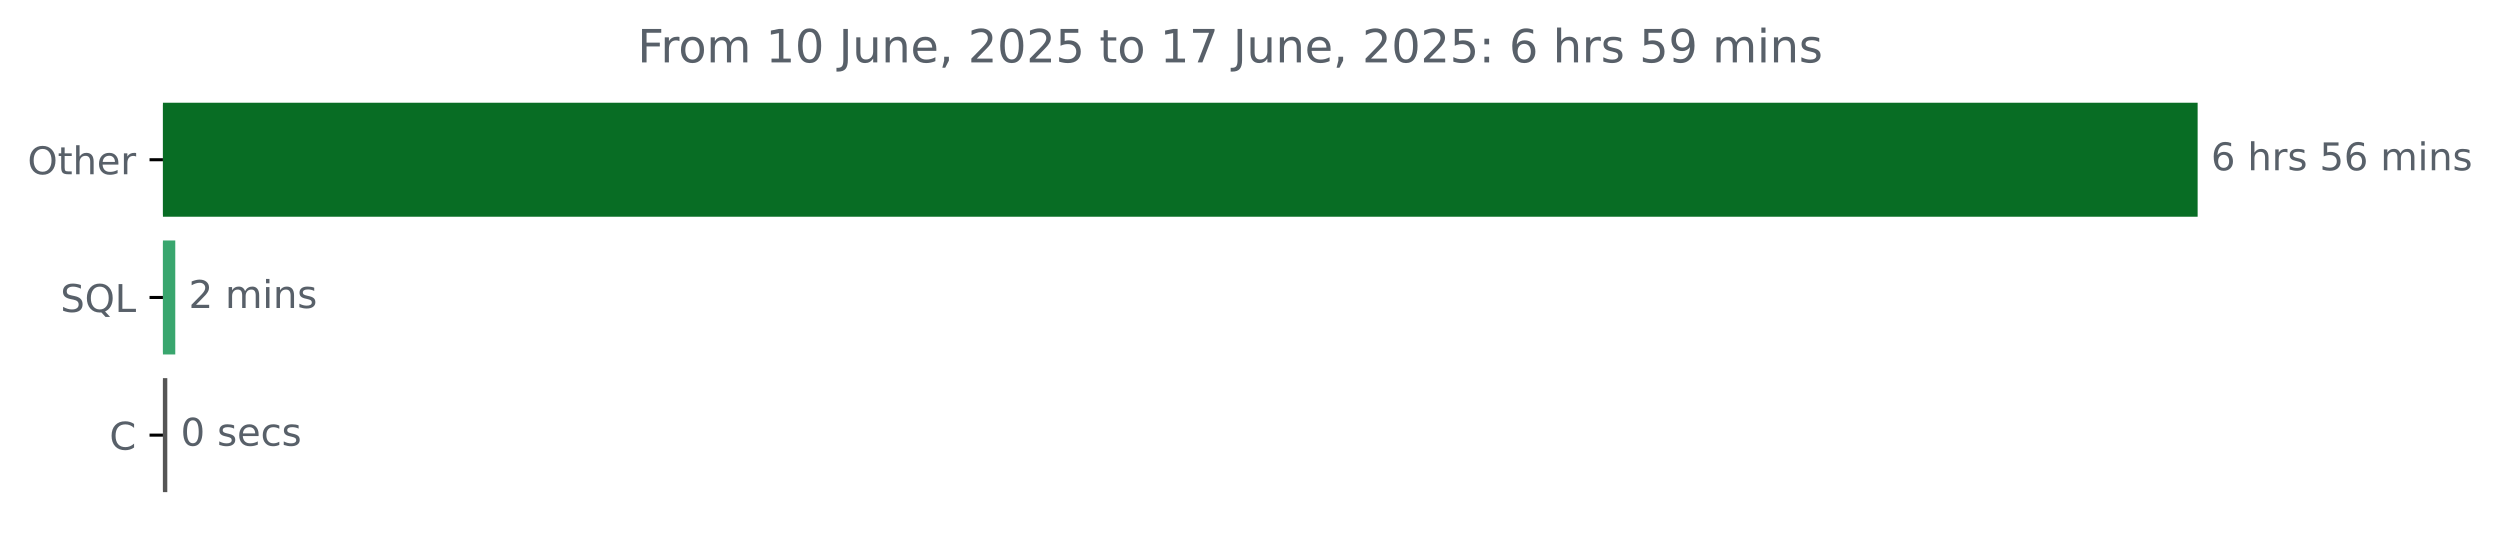
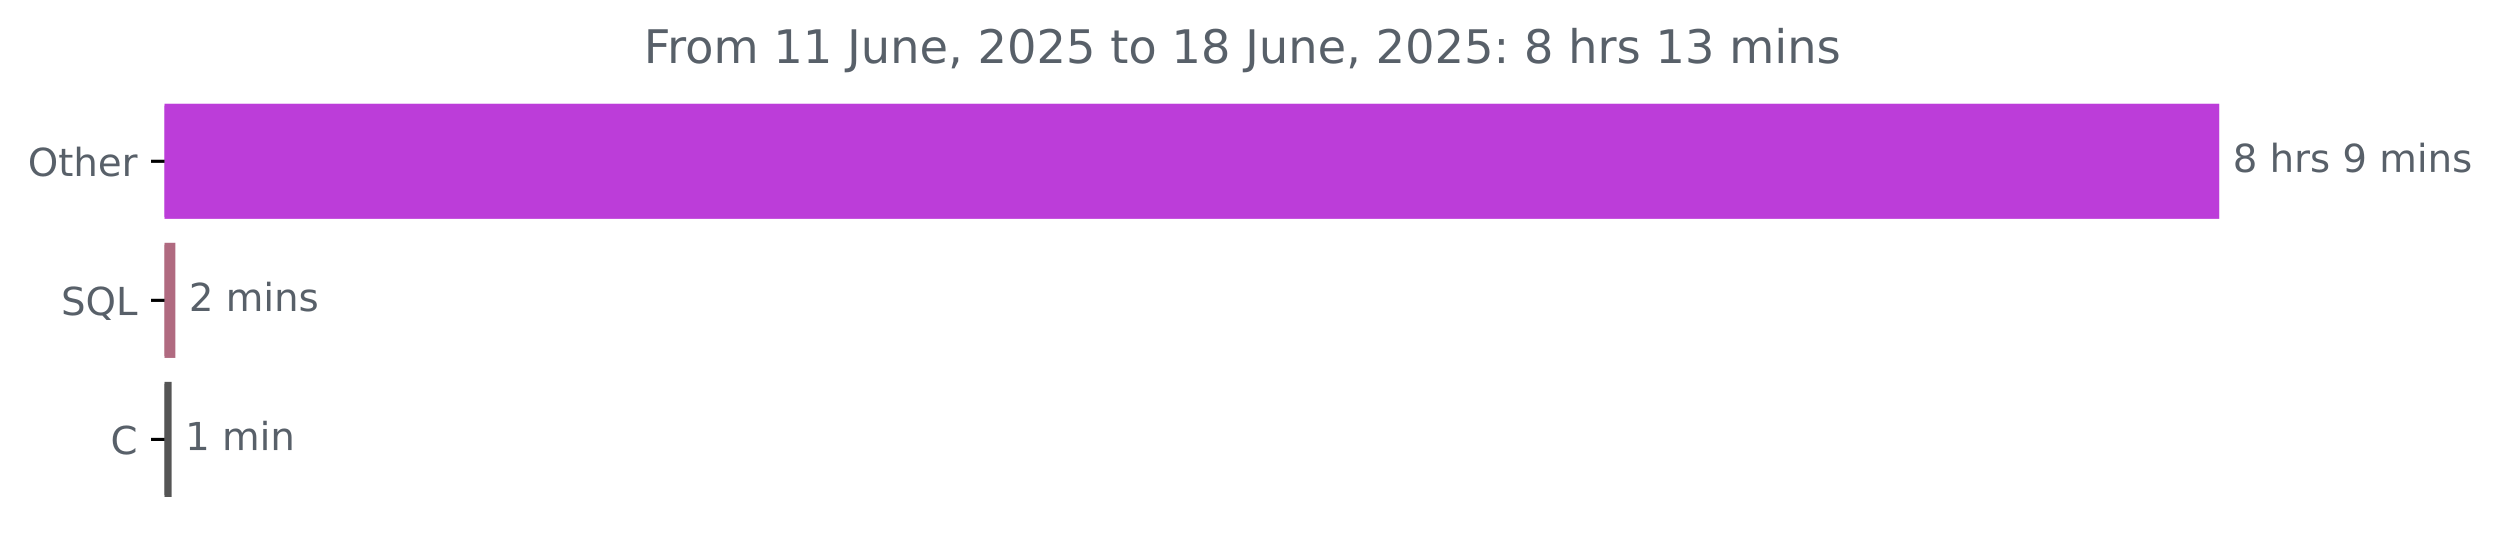
- <svg xmlns="http://www.w3.org/2000/svg" xmlns:xlink="http://www.w3.org/1999/xlink" width="653.568pt" height="140.398pt" viewBox="0 0 653.568 140.398" version="1.1">
+ <svg xmlns="http://www.w3.org/2000/svg" xmlns:xlink="http://www.w3.org/1999/xlink" width="647.205pt" height="140.398pt" viewBox="0 0 647.205 140.398" version="1.1">
  <defs>
    <style type="text/css">*{stroke-linejoin: round; stroke-linecap: butt}</style>
  </defs>
  <g id="figure_1">
    <g id="patch_1">
-       <path d="M 0 140.398  L 653.568 140.398  L 653.568 0  L 0 0  L 0 140.398  z " style="fill: none" />
+       <path d="M 0 140.398  L 647.205 140.398  L 647.205 0  L 0 0  L 0 140.398  z " style="fill: none" />
    </g>
    <g id="axes_1">
      <g id="patch_2">
-         <path d="M 42.594 27.358  L 574.022 27.358  L 574.022 56.158  L 42.594 56.158  z " clip-path="url(#p5ccd42b7d7)" style="fill: #086d24; stroke: #086d24; stroke-linejoin: miter" />
+         <path d="M 42.594 27.358  L 574.022 27.358  L 574.022 56.158  L 42.594 56.158  z " clip-path="url(#peb4ab36dba)" style="fill: #bc3dd9; stroke: #bc3dd9; stroke-linejoin: miter" />
      </g>
      <g id="patch_3">
-         <path d="M 42.594 63.358  L 45.321 63.358  L 45.321 92.158  L 42.594 92.158  z " clip-path="url(#p5ccd42b7d7)" style="fill: #39a66e; stroke: #39a66e; stroke-linejoin: miter" />
+         <path d="M 42.594 63.358  L 44.895 63.358  L 44.895 92.158  L 42.594 92.158  z " clip-path="url(#peb4ab36dba)" style="fill: #b06a80; stroke: #b06a80; stroke-linejoin: miter" />
      </g>
      <g id="patch_4">
-         <path d="M 42.594 99.358  L 43.236 99.358  L 43.236 128.158  L 42.594 128.158  z " clip-path="url(#p5ccd42b7d7)" style="fill: #555555; stroke: #555555; stroke-linejoin: miter" />
+         <path d="M 42.594 99.358  L 43.931 99.358  L 43.931 128.158  L 42.594 128.158  z " clip-path="url(#peb4ab36dba)" style="fill: #555555; stroke: #555555; stroke-linejoin: miter" />
      </g>
      <g id="matplotlib.axis_1" />
      <g id="matplotlib.axis_2">
        <g id="ytick_1">
          <g id="line2d_1">
            <defs>
-               <path id="m8db27f727b" d="M 0 0  L -3.5 0  " style="stroke: #000000; stroke-width: 0.8" />
+               <path id="m8c3fa82965" d="M 0 0  L -3.5 0  " style="stroke: #000000; stroke-width: 0.8" />
            </defs>
            <g>
-               <use xlink:href="#m8db27f727b" x="42.594" y="41.758" style="stroke: #000000; stroke-width: 0.8" />
+               <use xlink:href="#m8c3fa82965" x="42.594" y="41.758" style="stroke: #000000; stroke-width: 0.8" />
            </g>
          </g>
          <g id="text_1">
            <g style="fill: #586069" transform="translate(7.2 45.55734) scale(0.1 -0.1)">
              <defs>
                <path id="DejaVuSans-4f" d="M 2522 4238  Q 1834 4238 1429 3725  Q 1025 3213 1025 2328  Q 1025 1447 1429 934  Q 1834 422 2522 422  Q 3209 422 3611 934  Q 4013 1447 4013 2328  Q 4013 3213 3611 3725  Q 3209 4238 2522 4238  z M 2522 4750  Q 3503 4750 4090 4092  Q 4678 3434 4678 2328  Q 4678 1225 4090 567  Q 3503 -91 2522 -91  Q 1538 -91 948 565  Q 359 1222 359 2328  Q 359 3434 948 4092  Q 1538 4750 2522 4750  z " transform="scale(0.015625)" />
                <path id="DejaVuSans-74" d="M 1172 4494  L 1172 3500  L 2356 3500  L 2356 3053  L 1172 3053  L 1172 1153  Q 1172 725 1289 603  Q 1406 481 1766 481  L 2356 481  L 2356 0  L 1766 0  Q 1100 0 847 248  Q 594 497 594 1153  L 594 3053  L 172 3053  L 172 3500  L 594 3500  L 594 4494  L 1172 4494  z " transform="scale(0.015625)" />
                <path id="DejaVuSans-68" d="M 3513 2113  L 3513 0  L 2938 0  L 2938 2094  Q 2938 2591 2744 2837  Q 2550 3084 2163 3084  Q 1697 3084 1428 2787  Q 1159 2491 1159 1978  L 1159 0  L 581 0  L 581 4863  L 1159 4863  L 1159 2956  Q 1366 3272 1645 3428  Q 1925 3584 2291 3584  Q 2894 3584 3203 3211  Q 3513 2838 3513 2113  z " transform="scale(0.015625)" />
                <path id="DejaVuSans-65" d="M 3597 1894  L 3597 1613  L 953 1613  Q 991 1019 1311 708  Q 1631 397 2203 397  Q 2534 397 2845 478  Q 3156 559 3463 722  L 3463 178  Q 3153 47 2828 -22  Q 2503 -91 2169 -91  Q 1331 -91 842 396  Q 353 884 353 1716  Q 353 2575 817 3079  Q 1281 3584 2069 3584  Q 2775 3584 3186 3129  Q 3597 2675 3597 1894  z M 3022 2063  Q 3016 2534 2758 2815  Q 2500 3097 2075 3097  Q 1594 3097 1305 2825  Q 1016 2553 972 2059  L 3022 2063  z " transform="scale(0.015625)" />
                <path id="DejaVuSans-72" d="M 2631 2963  Q 2534 3019 2420 3045  Q 2306 3072 2169 3072  Q 1681 3072 1420 2755  Q 1159 2438 1159 1844  L 1159 0  L 581 0  L 581 3500  L 1159 3500  L 1159 2956  Q 1341 3275 1631 3429  Q 1922 3584 2338 3584  Q 2397 3584 2469 3576  Q 2541 3569 2628 3553  L 2631 2963  z " transform="scale(0.015625)" />
              </defs>
              <use xlink:href="#DejaVuSans-4f" />
              <use xlink:href="#DejaVuSans-74" x="78.711" />
              <use xlink:href="#DejaVuSans-68" x="117.92" />
              <use xlink:href="#DejaVuSans-65" x="181.299" />
              <use xlink:href="#DejaVuSans-72" x="242.822" />
            </g>
          </g>
        </g>
        <g id="ytick_2">
          <g id="line2d_2">
            <g>
-               <use xlink:href="#m8db27f727b" x="42.594" y="77.758" style="stroke: #000000; stroke-width: 0.8" />
+               <use xlink:href="#m8c3fa82965" x="42.594" y="77.758" style="stroke: #000000; stroke-width: 0.8" />
            </g>
          </g>
          <g id="text_2">
            <g style="fill: #586069" transform="translate(15.80156 81.55734) scale(0.1 -0.1)">
              <defs>
                <path id="DejaVuSans-53" d="M 3425 4513  L 3425 3897  Q 3066 4069 2747 4153  Q 2428 4238 2131 4238  Q 1616 4238 1336 4038  Q 1056 3838 1056 3469  Q 1056 3159 1242 3001  Q 1428 2844 1947 2747  L 2328 2669  Q 3034 2534 3370 2195  Q 3706 1856 3706 1288  Q 3706 609 3251 259  Q 2797 -91 1919 -91  Q 1588 -91 1214 -16  Q 841 59 441 206  L 441 856  Q 825 641 1194 531  Q 1563 422 1919 422  Q 2459 422 2753 634  Q 3047 847 3047 1241  Q 3047 1584 2836 1778  Q 2625 1972 2144 2069  L 1759 2144  Q 1053 2284 737 2584  Q 422 2884 422 3419  Q 422 4038 858 4394  Q 1294 4750 2059 4750  Q 2388 4750 2728 4690  Q 3069 4631 3425 4513  z " transform="scale(0.015625)" />
                <path id="DejaVuSans-51" d="M 2522 4238  Q 1834 4238 1429 3725  Q 1025 3213 1025 2328  Q 1025 1447 1429 934  Q 1834 422 2522 422  Q 3209 422 3611 934  Q 4013 1447 4013 2328  Q 4013 3213 3611 3725  Q 3209 4238 2522 4238  z M 3406 84  L 4238 -825  L 3475 -825  L 2784 -78  Q 2681 -84 2626 -87  Q 2572 -91 2522 -91  Q 1538 -91 948 567  Q 359 1225 359 2328  Q 359 3434 948 4092  Q 1538 4750 2522 4750  Q 3503 4750 4090 4092  Q 4678 3434 4678 2328  Q 4678 1516 4351 937  Q 4025 359 3406 84  z " transform="scale(0.015625)" />
                <path id="DejaVuSans-4c" d="M 628 4666  L 1259 4666  L 1259 531  L 3531 531  L 3531 0  L 628 0  L 628 4666  z " transform="scale(0.015625)" />
              </defs>
              <use xlink:href="#DejaVuSans-53" />
              <use xlink:href="#DejaVuSans-51" x="63.477" />
              <use xlink:href="#DejaVuSans-4c" x="142.188" />
            </g>
          </g>
        </g>
        <g id="ytick_3">
          <g id="line2d_3">
            <g>
-               <use xlink:href="#m8db27f727b" x="42.594" y="113.758" style="stroke: #000000; stroke-width: 0.8" />
+               <use xlink:href="#m8c3fa82965" x="42.594" y="113.758" style="stroke: #000000; stroke-width: 0.8" />
            </g>
          </g>
          <g id="text_3">
            <g style="fill: #586069" transform="translate(28.61094 117.5573) scale(0.1 -0.1)">
              <defs>
                <path id="DejaVuSans-43" d="M 4122 4306  L 4122 3641  Q 3803 3938 3442 4084  Q 3081 4231 2675 4231  Q 1875 4231 1450 3742  Q 1025 3253 1025 2328  Q 1025 1406 1450 917  Q 1875 428 2675 428  Q 3081 428 3442 575  Q 3803 722 4122 1019  L 4122 359  Q 3791 134 3420 21  Q 3050 -91 2638 -91  Q 1578 -91 968 557  Q 359 1206 359 2328  Q 359 3453 968 4101  Q 1578 4750 2638 4750  Q 3056 4750 3426 4639  Q 3797 4528 4122 4306  z " transform="scale(0.015625)" />
              </defs>
              <use xlink:href="#DejaVuSans-43" />
            </g>
          </g>
        </g>
      </g>
      <g id="text_4">
        <g style="fill: #586069" transform="translate(578.0223 44.5175) scale(0.1 -0.1)">
          <defs>
-             <path id="DejaVuSans-36" d="M 2113 2584  Q 1688 2584 1439 2293  Q 1191 2003 1191 1497  Q 1191 994 1439 701  Q 1688 409 2113 409  Q 2538 409 2786 701  Q 3034 994 3034 1497  Q 3034 2003 2786 2293  Q 2538 2584 2113 2584  z M 3366 4563  L 3366 3988  Q 3128 4100 2886 4159  Q 2644 4219 2406 4219  Q 1781 4219 1451 3797  Q 1122 3375 1075 2522  Q 1259 2794 1537 2939  Q 1816 3084 2150 3084  Q 2853 3084 3261 2657  Q 3669 2231 3669 1497  Q 3669 778 3244 343  Q 2819 -91 2113 -91  Q 1303 -91 875 529  Q 447 1150 447 2328  Q 447 3434 972 4092  Q 1497 4750 2381 4750  Q 2619 4750 2861 4703  Q 3103 4656 3366 4563  z " transform="scale(0.015625)" />
+             <path id="DejaVuSans-38" d="M 2034 2216  Q 1584 2216 1326 1975  Q 1069 1734 1069 1313  Q 1069 891 1326 650  Q 1584 409 2034 409  Q 2484 409 2743 651  Q 3003 894 3003 1313  Q 3003 1734 2745 1975  Q 2488 2216 2034 2216  z M 1403 2484  Q 997 2584 770 2862  Q 544 3141 544 3541  Q 544 4100 942 4425  Q 1341 4750 2034 4750  Q 2731 4750 3128 4425  Q 3525 4100 3525 3541  Q 3525 3141 3298 2862  Q 3072 2584 2669 2484  Q 3125 2378 3379 2068  Q 3634 1759 3634 1313  Q 3634 634 3220 271  Q 2806 -91 2034 -91  Q 1263 -91 848 271  Q 434 634 434 1313  Q 434 1759 690 2068  Q 947 2378 1403 2484  z M 1172 3481  Q 1172 3119 1398 2916  Q 1625 2713 2034 2713  Q 2441 2713 2670 2916  Q 2900 3119 2900 3481  Q 2900 3844 2670 4047  Q 2441 4250 2034 4250  Q 1625 4250 1398 4047  Q 1172 3844 1172 3481  z " transform="scale(0.015625)" />
            <path id="DejaVuSans-20" transform="scale(0.015625)" />
            <path id="DejaVuSans-73" d="M 2834 3397  L 2834 2853  Q 2591 2978 2328 3040  Q 2066 3103 1784 3103  Q 1356 3103 1142 2972  Q 928 2841 928 2578  Q 928 2378 1081 2264  Q 1234 2150 1697 2047  L 1894 2003  Q 2506 1872 2764 1633  Q 3022 1394 3022 966  Q 3022 478 2636 193  Q 2250 -91 1575 -91  Q 1294 -91 989 -36  Q 684 19 347 128  L 347 722  Q 666 556 975 473  Q 1284 391 1588 391  Q 1994 391 2212 530  Q 2431 669 2431 922  Q 2431 1156 2273 1281  Q 2116 1406 1581 1522  L 1381 1569  Q 847 1681 609 1914  Q 372 2147 372 2553  Q 372 3047 722 3315  Q 1072 3584 1716 3584  Q 2034 3584 2315 3537  Q 2597 3491 2834 3397  z " transform="scale(0.015625)" />
-             <path id="DejaVuSans-35" d="M 691 4666  L 3169 4666  L 3169 4134  L 1269 4134  L 1269 2991  Q 1406 3038 1543 3061  Q 1681 3084 1819 3084  Q 2600 3084 3056 2656  Q 3513 2228 3513 1497  Q 3513 744 3044 326  Q 2575 -91 1722 -91  Q 1428 -91 1123 -41  Q 819 9 494 109  L 494 744  Q 775 591 1075 516  Q 1375 441 1709 441  Q 2250 441 2565 725  Q 2881 1009 2881 1497  Q 2881 1984 2565 2268  Q 2250 2553 1709 2553  Q 1456 2553 1204 2497  Q 953 2441 691 2322  L 691 4666  z " transform="scale(0.015625)" />
+             <path id="DejaVuSans-39" d="M 703 97  L 703 672  Q 941 559 1184 500  Q 1428 441 1663 441  Q 2288 441 2617 861  Q 2947 1281 2994 2138  Q 2813 1869 2534 1725  Q 2256 1581 1919 1581  Q 1219 1581 811 2004  Q 403 2428 403 3163  Q 403 3881 828 4315  Q 1253 4750 1959 4750  Q 2769 4750 3195 4129  Q 3622 3509 3622 2328  Q 3622 1225 3098 567  Q 2575 -91 1691 -91  Q 1453 -91 1209 -44  Q 966 3 703 97  z M 1959 2075  Q 2384 2075 2632 2365  Q 2881 2656 2881 3163  Q 2881 3666 2632 3958  Q 2384 4250 1959 4250  Q 1534 4250 1286 3958  Q 1038 3666 1038 3163  Q 1038 2656 1286 2365  Q 1534 2075 1959 2075  z " transform="scale(0.015625)" />
            <path id="DejaVuSans-6d" d="M 3328 2828  Q 3544 3216 3844 3400  Q 4144 3584 4550 3584  Q 5097 3584 5394 3201  Q 5691 2819 5691 2113  L 5691 0  L 5113 0  L 5113 2094  Q 5113 2597 4934 2840  Q 4756 3084 4391 3084  Q 3944 3084 3684 2787  Q 3425 2491 3425 1978  L 3425 0  L 2847 0  L 2847 2094  Q 2847 2600 2669 2842  Q 2491 3084 2119 3084  Q 1678 3084 1418 2786  Q 1159 2488 1159 1978  L 1159 0  L 581 0  L 581 3500  L 1159 3500  L 1159 2956  Q 1356 3278 1631 3431  Q 1906 3584 2284 3584  Q 2666 3584 2933 3390  Q 3200 3197 3328 2828  z " transform="scale(0.015625)" />
            <path id="DejaVuSans-69" d="M 603 3500  L 1178 3500  L 1178 0  L 603 0  L 603 3500  z M 603 4863  L 1178 4863  L 1178 4134  L 603 4134  L 603 4863  z " transform="scale(0.015625)" />
            <path id="DejaVuSans-6e" d="M 3513 2113  L 3513 0  L 2938 0  L 2938 2094  Q 2938 2591 2744 2837  Q 2550 3084 2163 3084  Q 1697 3084 1428 2787  Q 1159 2491 1159 1978  L 1159 0  L 581 0  L 581 3500  L 1159 3500  L 1159 2956  Q 1366 3272 1645 3428  Q 1925 3584 2291 3584  Q 2894 3584 3203 3211  Q 3513 2838 3513 2113  z " transform="scale(0.015625)" />
          </defs>
-           <use xlink:href="#DejaVuSans-36" />
+           <use xlink:href="#DejaVuSans-38" />
          <use xlink:href="#DejaVuSans-20" x="63.623" />
          <use xlink:href="#DejaVuSans-68" x="95.41" />
          <use xlink:href="#DejaVuSans-72" x="158.789" />
          <use xlink:href="#DejaVuSans-73" x="199.902" />
          <use xlink:href="#DejaVuSans-20" x="252.002" />
-           <use xlink:href="#DejaVuSans-35" x="283.789" />
-           <use xlink:href="#DejaVuSans-36" x="347.412" />
-           <use xlink:href="#DejaVuSans-20" x="411.035" />
-           <use xlink:href="#DejaVuSans-6d" x="442.822" />
-           <use xlink:href="#DejaVuSans-69" x="540.234" />
-           <use xlink:href="#DejaVuSans-6e" x="568.018" />
-           <use xlink:href="#DejaVuSans-73" x="631.396" />
+           <use xlink:href="#DejaVuSans-39" x="283.789" />
+           <use xlink:href="#DejaVuSans-20" x="347.412" />
+           <use xlink:href="#DejaVuSans-6d" x="379.199" />
+           <use xlink:href="#DejaVuSans-69" x="476.611" />
+           <use xlink:href="#DejaVuSans-6e" x="504.395" />
+           <use xlink:href="#DejaVuSans-73" x="567.773" />
        </g>
      </g>
      <g id="text_5">
-         <g style="fill: #586069" transform="translate(49.32122 80.5175) scale(0.1 -0.1)">
+         <g style="fill: #586069" transform="translate(48.89454 80.5175) scale(0.1 -0.1)">
          <defs>
            <path id="DejaVuSans-32" d="M 1228 531  L 3431 531  L 3431 0  L 469 0  L 469 531  Q 828 903 1448 1529  Q 2069 2156 2228 2338  Q 2531 2678 2651 2914  Q 2772 3150 2772 3378  Q 2772 3750 2511 3984  Q 2250 4219 1831 4219  Q 1534 4219 1204 4116  Q 875 4013 500 3803  L 500 4441  Q 881 4594 1212 4672  Q 1544 4750 1819 4750  Q 2544 4750 2975 4387  Q 3406 4025 3406 3419  Q 3406 3131 3298 2873  Q 3191 2616 2906 2266  Q 2828 2175 2409 1742  Q 1991 1309 1228 531  z " transform="scale(0.015625)" />
          </defs>
          <use xlink:href="#DejaVuSans-32" />
          <use xlink:href="#DejaVuSans-20" x="63.623" />
          <use xlink:href="#DejaVuSans-6d" x="95.41" />
          <use xlink:href="#DejaVuSans-69" x="192.822" />
          <use xlink:href="#DejaVuSans-6e" x="220.605" />
          <use xlink:href="#DejaVuSans-73" x="283.984" />
        </g>
      </g>
      <g id="text_6">
-         <g style="fill: #586069" transform="translate(47.23551 116.5175) scale(0.1 -0.1)">
-           <defs>
-             <path id="DejaVuSans-30" d="M 2034 4250  Q 1547 4250 1301 3770  Q 1056 3291 1056 2328  Q 1056 1369 1301 889  Q 1547 409 2034 409  Q 2525 409 2770 889  Q 3016 1369 3016 2328  Q 3016 3291 2770 3770  Q 2525 4250 2034 4250  z M 2034 4750  Q 2819 4750 3233 4129  Q 3647 3509 3647 2328  Q 3647 1150 3233 529  Q 2819 -91 2034 -91  Q 1250 -91 836 529  Q 422 1150 422 2328  Q 422 3509 836 4129  Q 1250 4750 2034 4750  z " transform="scale(0.015625)" />
-             <path id="DejaVuSans-63" d="M 3122 3366  L 3122 2828  Q 2878 2963 2633 3030  Q 2388 3097 2138 3097  Q 1578 3097 1268 2742  Q 959 2388 959 1747  Q 959 1106 1268 751  Q 1578 397 2138 397  Q 2388 397 2633 464  Q 2878 531 3122 666  L 3122 134  Q 2881 22 2623 -34  Q 2366 -91 2075 -91  Q 1284 -91 818 406  Q 353 903 353 1747  Q 353 2603 823 3093  Q 1294 3584 2113 3584  Q 2378 3584 2631 3529  Q 2884 3475 3122 3366  z " transform="scale(0.015625)" />
-           </defs>
-           <use xlink:href="#DejaVuSans-30" />
+         <g style="fill: #586069" transform="translate(47.93142 116.5175) scale(0.1 -0.1)">
+           <defs>
+             <path id="DejaVuSans-31" d="M 794 531  L 1825 531  L 1825 4091  L 703 3866  L 703 4441  L 1819 4666  L 2450 4666  L 2450 531  L 3481 531  L 3481 0  L 794 0  L 794 531  z " transform="scale(0.015625)" />
+           </defs>
+           <use xlink:href="#DejaVuSans-31" />
          <use xlink:href="#DejaVuSans-20" x="63.623" />
-           <use xlink:href="#DejaVuSans-73" x="95.41" />
-           <use xlink:href="#DejaVuSans-65" x="147.51" />
-           <use xlink:href="#DejaVuSans-63" x="209.033" />
-           <use xlink:href="#DejaVuSans-73" x="264.014" />
+           <use xlink:href="#DejaVuSans-6d" x="95.41" />
+           <use xlink:href="#DejaVuSans-69" x="192.822" />
+           <use xlink:href="#DejaVuSans-6e" x="220.605" />
        </g>
      </g>
      <g id="text_7">
        <g style="fill: #586069" transform="translate(166.6662 16.31812) scale(0.12 -0.12)">
          <defs>
            <path id="DejaVuSans-46" d="M 628 4666  L 3309 4666  L 3309 4134  L 1259 4134  L 1259 2759  L 3109 2759  L 3109 2228  L 1259 2228  L 1259 0  L 628 0  L 628 4666  z " transform="scale(0.015625)" />
            <path id="DejaVuSans-6f" d="M 1959 3097  Q 1497 3097 1228 2736  Q 959 2375 959 1747  Q 959 1119 1226 758  Q 1494 397 1959 397  Q 2419 397 2687 759  Q 2956 1122 2956 1747  Q 2956 2369 2687 2733  Q 2419 3097 1959 3097  z M 1959 3584  Q 2709 3584 3137 3096  Q 3566 2609 3566 1747  Q 3566 888 3137 398  Q 2709 -91 1959 -91  Q 1206 -91 779 398  Q 353 888 353 1747  Q 353 2609 779 3096  Q 1206 3584 1959 3584  z " transform="scale(0.015625)" />
-             <path id="DejaVuSans-31" d="M 794 531  L 1825 531  L 1825 4091  L 703 3866  L 703 4441  L 1819 4666  L 2450 4666  L 2450 531  L 3481 531  L 3481 0  L 794 0  L 794 531  z " transform="scale(0.015625)" />
            <path id="DejaVuSans-4a" d="M 628 4666  L 1259 4666  L 1259 325  Q 1259 -519 939 -900  Q 619 -1281 -91 -1281  L -331 -1281  L -331 -750  L -134 -750  Q 284 -750 456 -515  Q 628 -281 628 325  L 628 4666  z " transform="scale(0.015625)" />
            <path id="DejaVuSans-75" d="M 544 1381  L 544 3500  L 1119 3500  L 1119 1403  Q 1119 906 1312 657  Q 1506 409 1894 409  Q 2359 409 2629 706  Q 2900 1003 2900 1516  L 2900 3500  L 3475 3500  L 3475 0  L 2900 0  L 2900 538  Q 2691 219 2414 64  Q 2138 -91 1772 -91  Q 1169 -91 856 284  Q 544 659 544 1381  z M 1991 3584  L 1991 3584  z " transform="scale(0.015625)" />
            <path id="DejaVuSans-2c" d="M 750 794  L 1409 794  L 1409 256  L 897 -744  L 494 -744  L 750 256  L 750 794  z " transform="scale(0.015625)" />
-             <path id="DejaVuSans-37" d="M 525 4666  L 3525 4666  L 3525 4397  L 1831 0  L 1172 0  L 2766 4134  L 525 4134  L 525 4666  z " transform="scale(0.015625)" />
+             <path id="DejaVuSans-30" d="M 2034 4250  Q 1547 4250 1301 3770  Q 1056 3291 1056 2328  Q 1056 1369 1301 889  Q 1547 409 2034 409  Q 2525 409 2770 889  Q 3016 1369 3016 2328  Q 3016 3291 2770 3770  Q 2525 4250 2034 4250  z M 2034 4750  Q 2819 4750 3233 4129  Q 3647 3509 3647 2328  Q 3647 1150 3233 529  Q 2819 -91 2034 -91  Q 1250 -91 836 529  Q 422 1150 422 2328  Q 422 3509 836 4129  Q 1250 4750 2034 4750  z " transform="scale(0.015625)" />
+             <path id="DejaVuSans-35" d="M 691 4666  L 3169 4666  L 3169 4134  L 1269 4134  L 1269 2991  Q 1406 3038 1543 3061  Q 1681 3084 1819 3084  Q 2600 3084 3056 2656  Q 3513 2228 3513 1497  Q 3513 744 3044 326  Q 2575 -91 1722 -91  Q 1428 -91 1123 -41  Q 819 9 494 109  L 494 744  Q 775 591 1075 516  Q 1375 441 1709 441  Q 2250 441 2565 725  Q 2881 1009 2881 1497  Q 2881 1984 2565 2268  Q 2250 2553 1709 2553  Q 1456 2553 1204 2497  Q 953 2441 691 2322  L 691 4666  z " transform="scale(0.015625)" />
            <path id="DejaVuSans-3a" d="M 750 794  L 1409 794  L 1409 0  L 750 0  L 750 794  z M 750 3309  L 1409 3309  L 1409 2516  L 750 2516  L 750 3309  z " transform="scale(0.015625)" />
-             <path id="DejaVuSans-39" d="M 703 97  L 703 672  Q 941 559 1184 500  Q 1428 441 1663 441  Q 2288 441 2617 861  Q 2947 1281 2994 2138  Q 2813 1869 2534 1725  Q 2256 1581 1919 1581  Q 1219 1581 811 2004  Q 403 2428 403 3163  Q 403 3881 828 4315  Q 1253 4750 1959 4750  Q 2769 4750 3195 4129  Q 3622 3509 3622 2328  Q 3622 1225 3098 567  Q 2575 -91 1691 -91  Q 1453 -91 1209 -44  Q 966 3 703 97  z M 1959 2075  Q 2384 2075 2632 2365  Q 2881 2656 2881 3163  Q 2881 3666 2632 3958  Q 2384 4250 1959 4250  Q 1534 4250 1286 3958  Q 1038 3666 1038 3163  Q 1038 2656 1286 2365  Q 1534 2075 1959 2075  z " transform="scale(0.015625)" />
+             <path id="DejaVuSans-33" d="M 2597 2516  Q 3050 2419 3304 2112  Q 3559 1806 3559 1356  Q 3559 666 3084 287  Q 2609 -91 1734 -91  Q 1441 -91 1130 -33  Q 819 25 488 141  L 488 750  Q 750 597 1062 519  Q 1375 441 1716 441  Q 2309 441 2620 675  Q 2931 909 2931 1356  Q 2931 1769 2642 2001  Q 2353 2234 1838 2234  L 1294 2234  L 1294 2753  L 1863 2753  Q 2328 2753 2575 2939  Q 2822 3125 2822 3475  Q 2822 3834 2567 4026  Q 2313 4219 1838 4219  Q 1578 4219 1281 4162  Q 984 4106 628 3988  L 628 4550  Q 988 4650 1302 4700  Q 1616 4750 1894 4750  Q 2613 4750 3031 4423  Q 3450 4097 3450 3541  Q 3450 3153 3228 2886  Q 3006 2619 2597 2516  z " transform="scale(0.015625)" />
          </defs>
          <use xlink:href="#DejaVuSans-46" />
          <use xlink:href="#DejaVuSans-72" x="50.27" />
          <use xlink:href="#DejaVuSans-6f" x="89.133" />
          <use xlink:href="#DejaVuSans-6d" x="150.314" />
          <use xlink:href="#DejaVuSans-20" x="247.727" />
          <use xlink:href="#DejaVuSans-31" x="279.514" />
-           <use xlink:href="#DejaVuSans-30" x="343.137" />
+           <use xlink:href="#DejaVuSans-31" x="343.137" />
          <use xlink:href="#DejaVuSans-20" x="406.76" />
          <use xlink:href="#DejaVuSans-4a" x="438.547" />
          <use xlink:href="#DejaVuSans-75" x="468.039" />
          <use xlink:href="#DejaVuSans-6e" x="531.418" />
          <use xlink:href="#DejaVuSans-65" x="594.797" />
          <use xlink:href="#DejaVuSans-2c" x="656.32" />
          <use xlink:href="#DejaVuSans-20" x="688.107" />
          <use xlink:href="#DejaVuSans-32" x="719.895" />
          <use xlink:href="#DejaVuSans-30" x="783.518" />
          <use xlink:href="#DejaVuSans-32" x="847.141" />
          <use xlink:href="#DejaVuSans-35" x="910.764" />
          <use xlink:href="#DejaVuSans-20" x="974.387" />
          <use xlink:href="#DejaVuSans-74" x="1006.174" />
          <use xlink:href="#DejaVuSans-6f" x="1045.383" />
          <use xlink:href="#DejaVuSans-20" x="1106.564" />
          <use xlink:href="#DejaVuSans-31" x="1138.352" />
-           <use xlink:href="#DejaVuSans-37" x="1201.975" />
+           <use xlink:href="#DejaVuSans-38" x="1201.975" />
          <use xlink:href="#DejaVuSans-20" x="1265.598" />
          <use xlink:href="#DejaVuSans-4a" x="1297.385" />
          <use xlink:href="#DejaVuSans-75" x="1326.877" />
          <use xlink:href="#DejaVuSans-6e" x="1390.256" />
          <use xlink:href="#DejaVuSans-65" x="1453.635" />
          <use xlink:href="#DejaVuSans-2c" x="1515.158" />
          <use xlink:href="#DejaVuSans-20" x="1546.945" />
          <use xlink:href="#DejaVuSans-32" x="1578.732" />
          <use xlink:href="#DejaVuSans-30" x="1642.355" />
          <use xlink:href="#DejaVuSans-32" x="1705.979" />
          <use xlink:href="#DejaVuSans-35" x="1769.602" />
          <use xlink:href="#DejaVuSans-3a" x="1833.225" />
          <use xlink:href="#DejaVuSans-20" x="1866.916" />
-           <use xlink:href="#DejaVuSans-36" x="1898.703" />
+           <use xlink:href="#DejaVuSans-38" x="1898.703" />
          <use xlink:href="#DejaVuSans-20" x="1962.326" />
          <use xlink:href="#DejaVuSans-68" x="1994.113" />
          <use xlink:href="#DejaVuSans-72" x="2057.492" />
          <use xlink:href="#DejaVuSans-73" x="2098.605" />
          <use xlink:href="#DejaVuSans-20" x="2150.705" />
-           <use xlink:href="#DejaVuSans-35" x="2182.492" />
-           <use xlink:href="#DejaVuSans-39" x="2246.115" />
+           <use xlink:href="#DejaVuSans-31" x="2182.492" />
+           <use xlink:href="#DejaVuSans-33" x="2246.115" />
          <use xlink:href="#DejaVuSans-20" x="2309.738" />
          <use xlink:href="#DejaVuSans-6d" x="2341.525" />
          <use xlink:href="#DejaVuSans-69" x="2438.938" />
          <use xlink:href="#DejaVuSans-6e" x="2466.721" />
          <use xlink:href="#DejaVuSans-73" x="2530.1" />
        </g>
      </g>
    </g>
  </g>
  <defs>
-     <clipPath id="p5ccd42b7d7">
+     <clipPath id="peb4ab36dba">
      <rect x="42.594" y="22.318" width="558" height="110.88" />
    </clipPath>
  </defs>
</svg>
